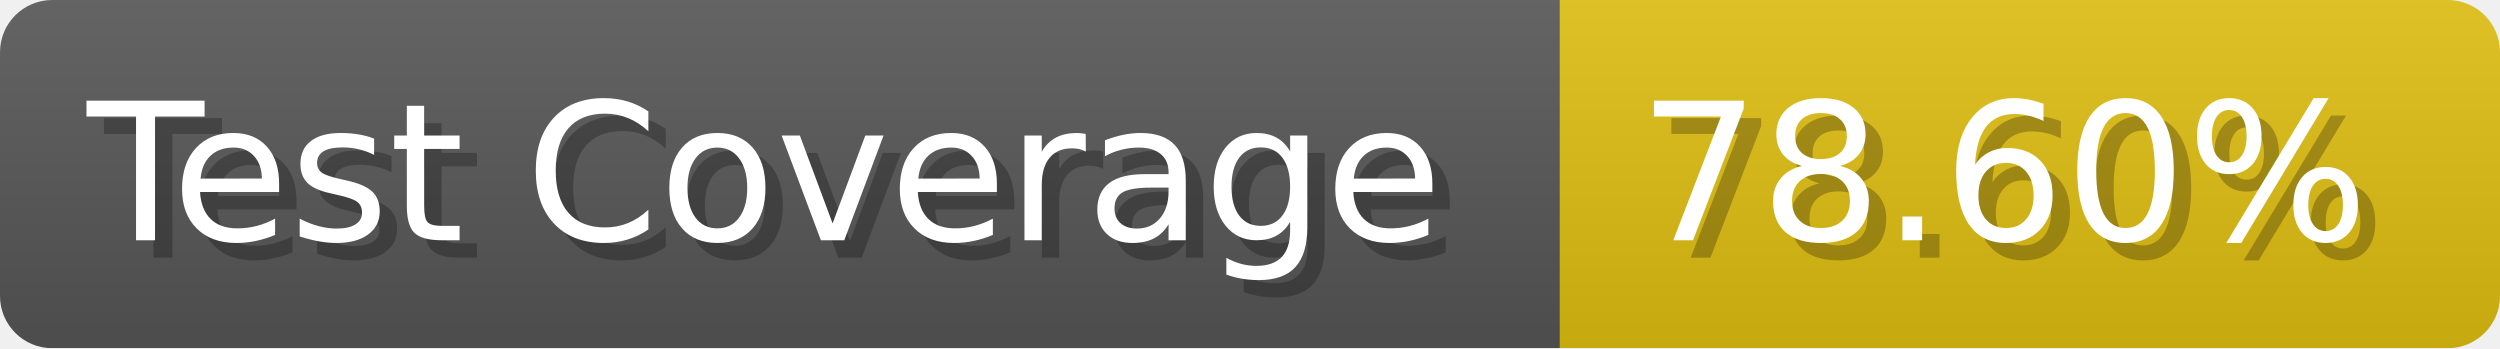
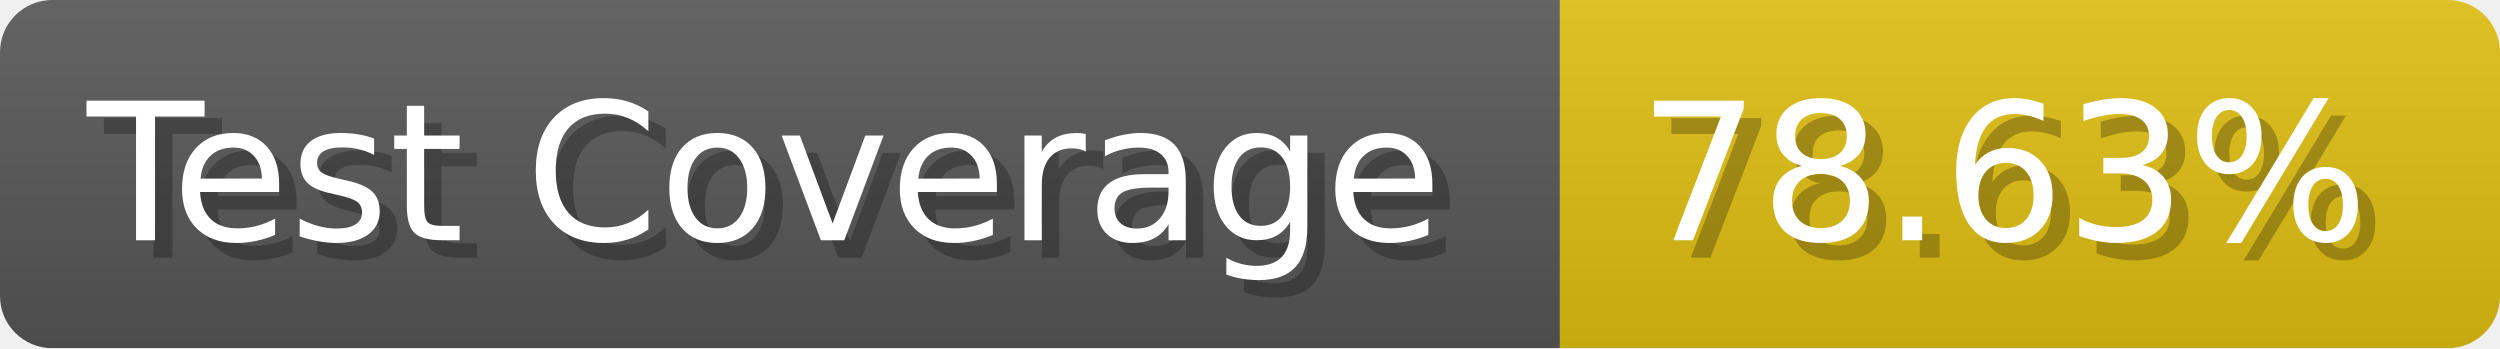
- <svg xmlns="http://www.w3.org/2000/svg" width="143.6" height="20" viewBox="0 0 1436 200" role="img" aria-label="Test Coverage: 78.60%">
+ <svg xmlns="http://www.w3.org/2000/svg" width="143.6" height="20" viewBox="0 0 1436 200" role="img" aria-label="Test Coverage: 78.63%">
  <linearGradient id="a" x2="0" y2="100%">
    <stop offset="0" stop-opacity=".1" stop-color="#EEE" />
    <stop offset="1" stop-opacity=".1" />
  </linearGradient>
  <mask id="m">
    <rect width="1436" height="200" rx="30" fill="#FFF" />
  </mask>
  <g mask="url(#m)">
    <rect width="896" height="200" fill="#555" />
    <rect width="540" height="200" fill="#DB1" x="896" />
    <rect width="1436" height="200" fill="url(#a)" />
  </g>
  <g aria-hidden="true" fill="#fff" text-anchor="start" font-family="Verdana,DejaVu Sans,sans-serif" font-size="110">
    <text x="60" y="148" textLength="796" fill="#000" opacity="0.25">Test Coverage</text>
    <text x="50" y="138" textLength="796">Test Coverage</text>
-     <text x="951" y="148" textLength="440" fill="#000" opacity="0.25">78.60%</text>
-     <text x="941" y="138" textLength="440">78.60%</text>
+     <text x="951" y="148" textLength="440" fill="#000" opacity="0.25">78.63%</text>
+     <text x="941" y="138" textLength="440">78.63%</text>
  </g>
</svg>
